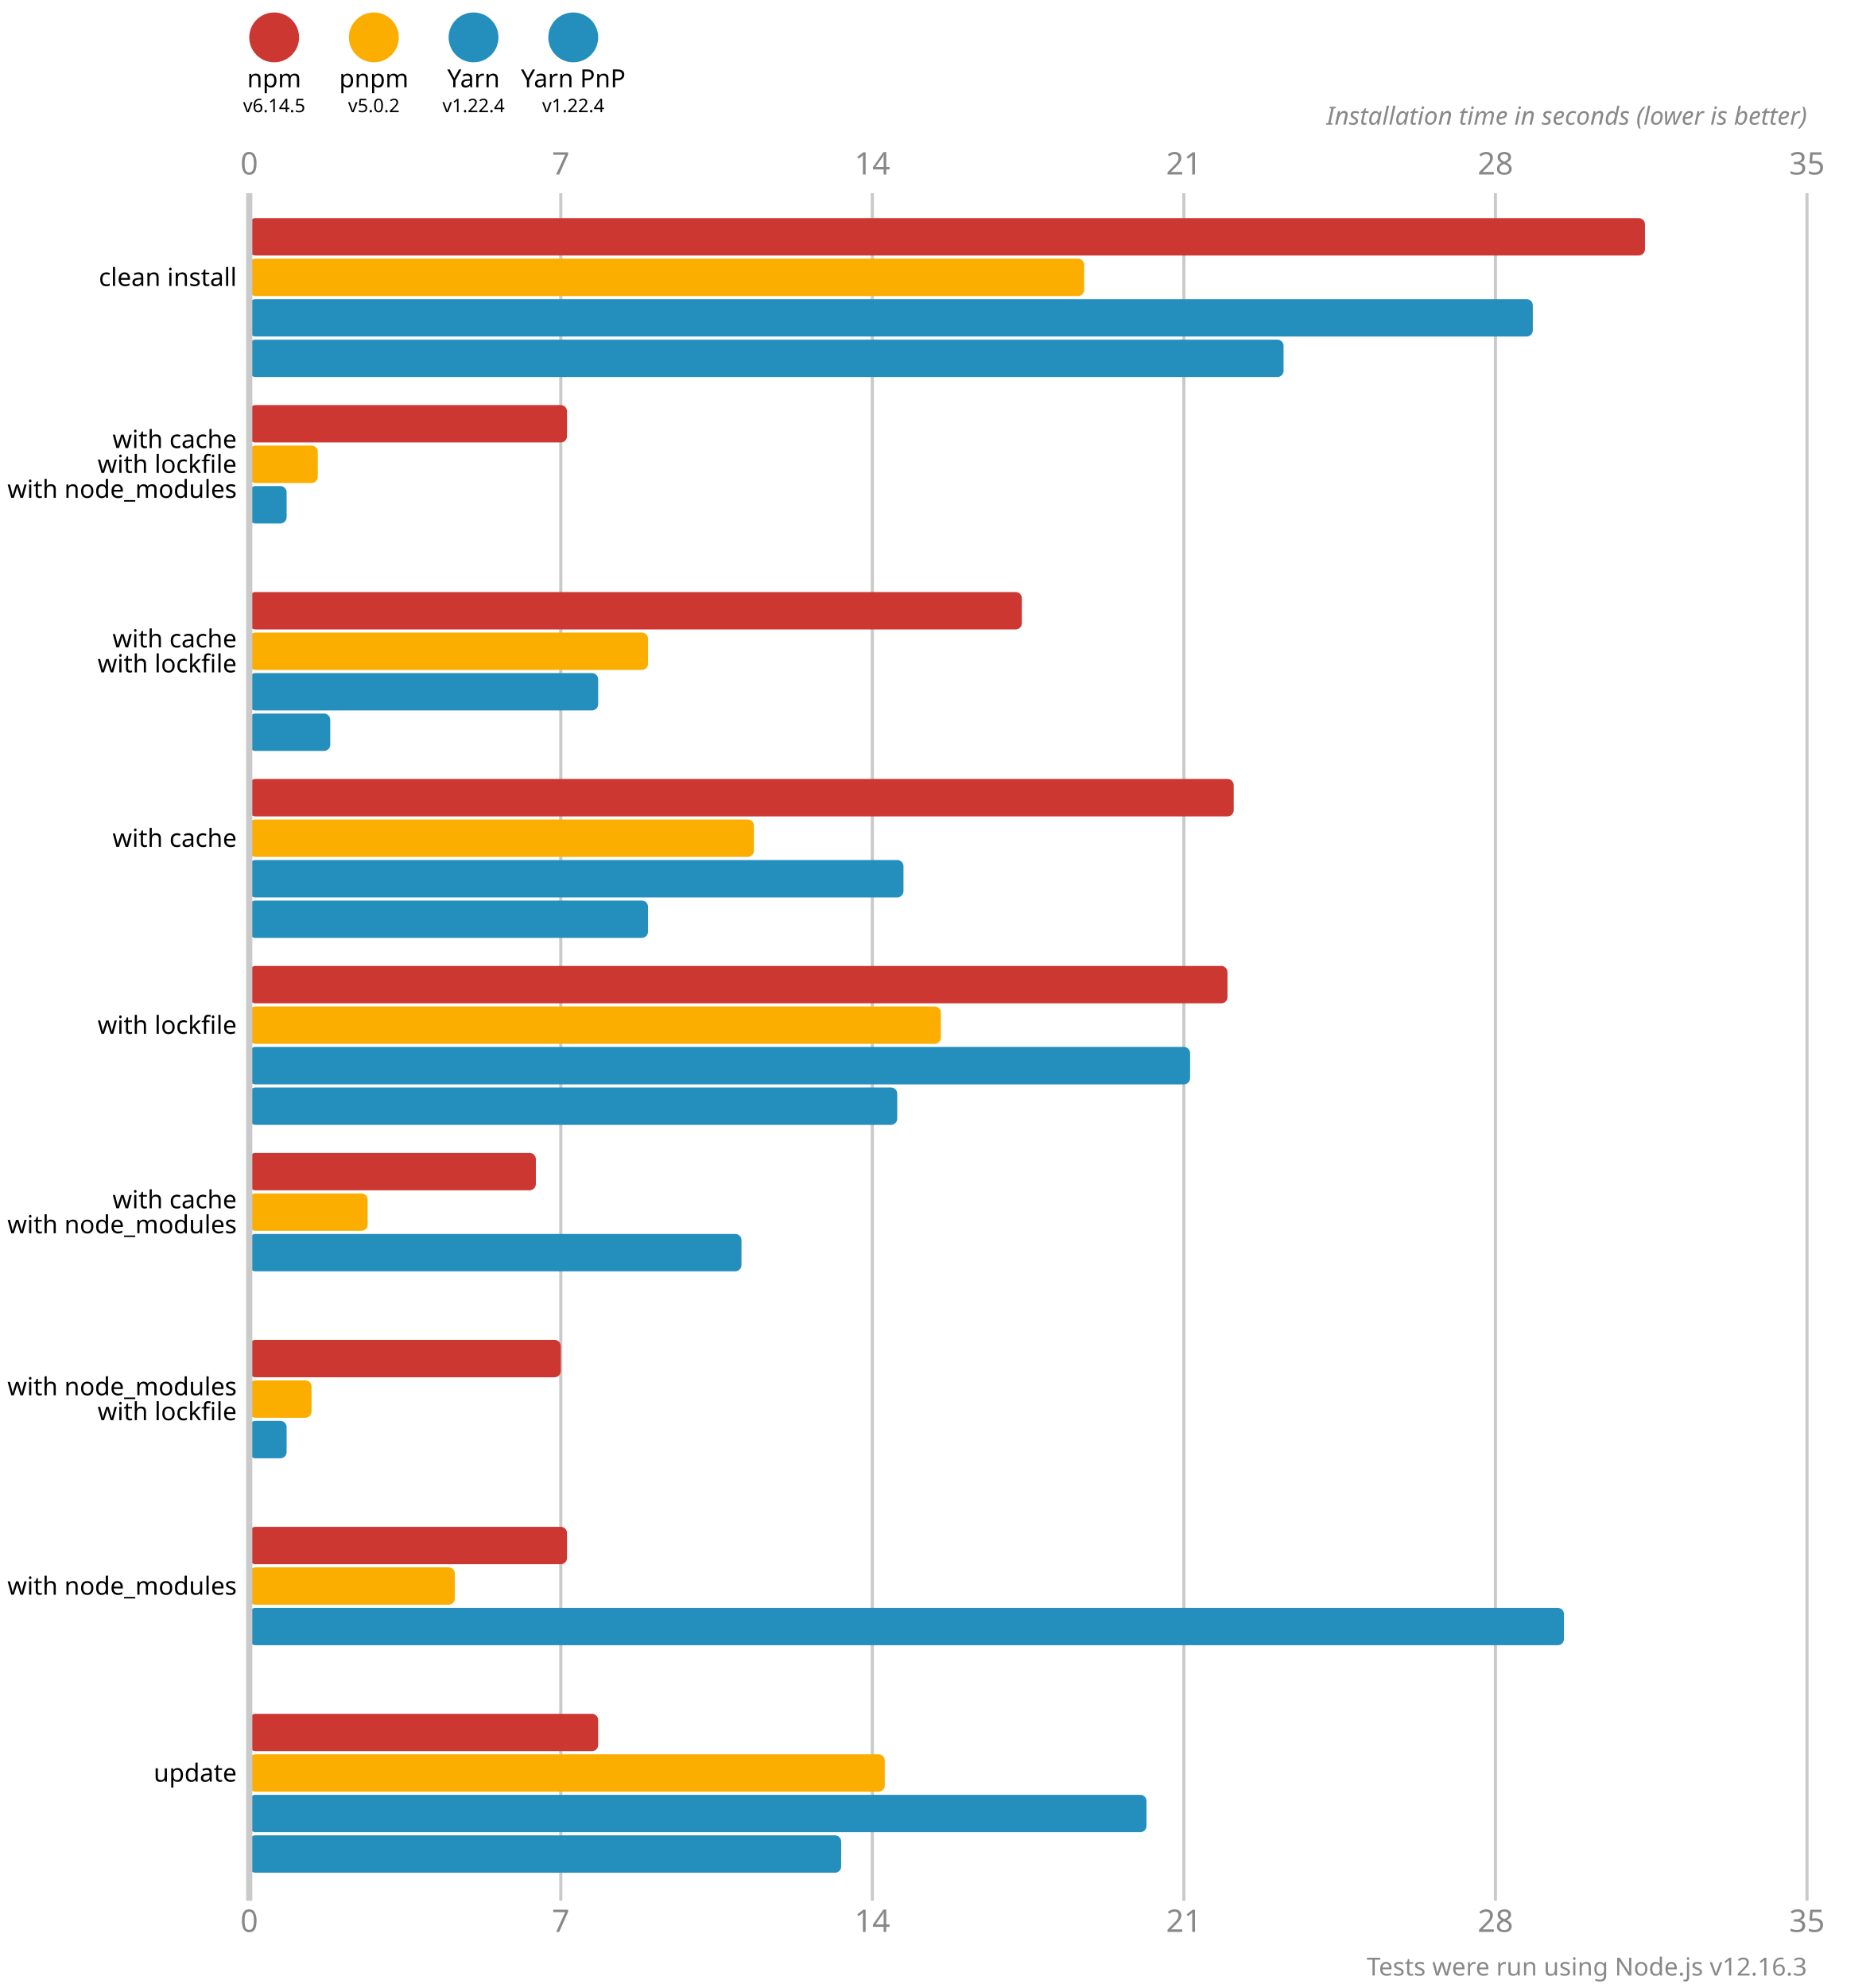
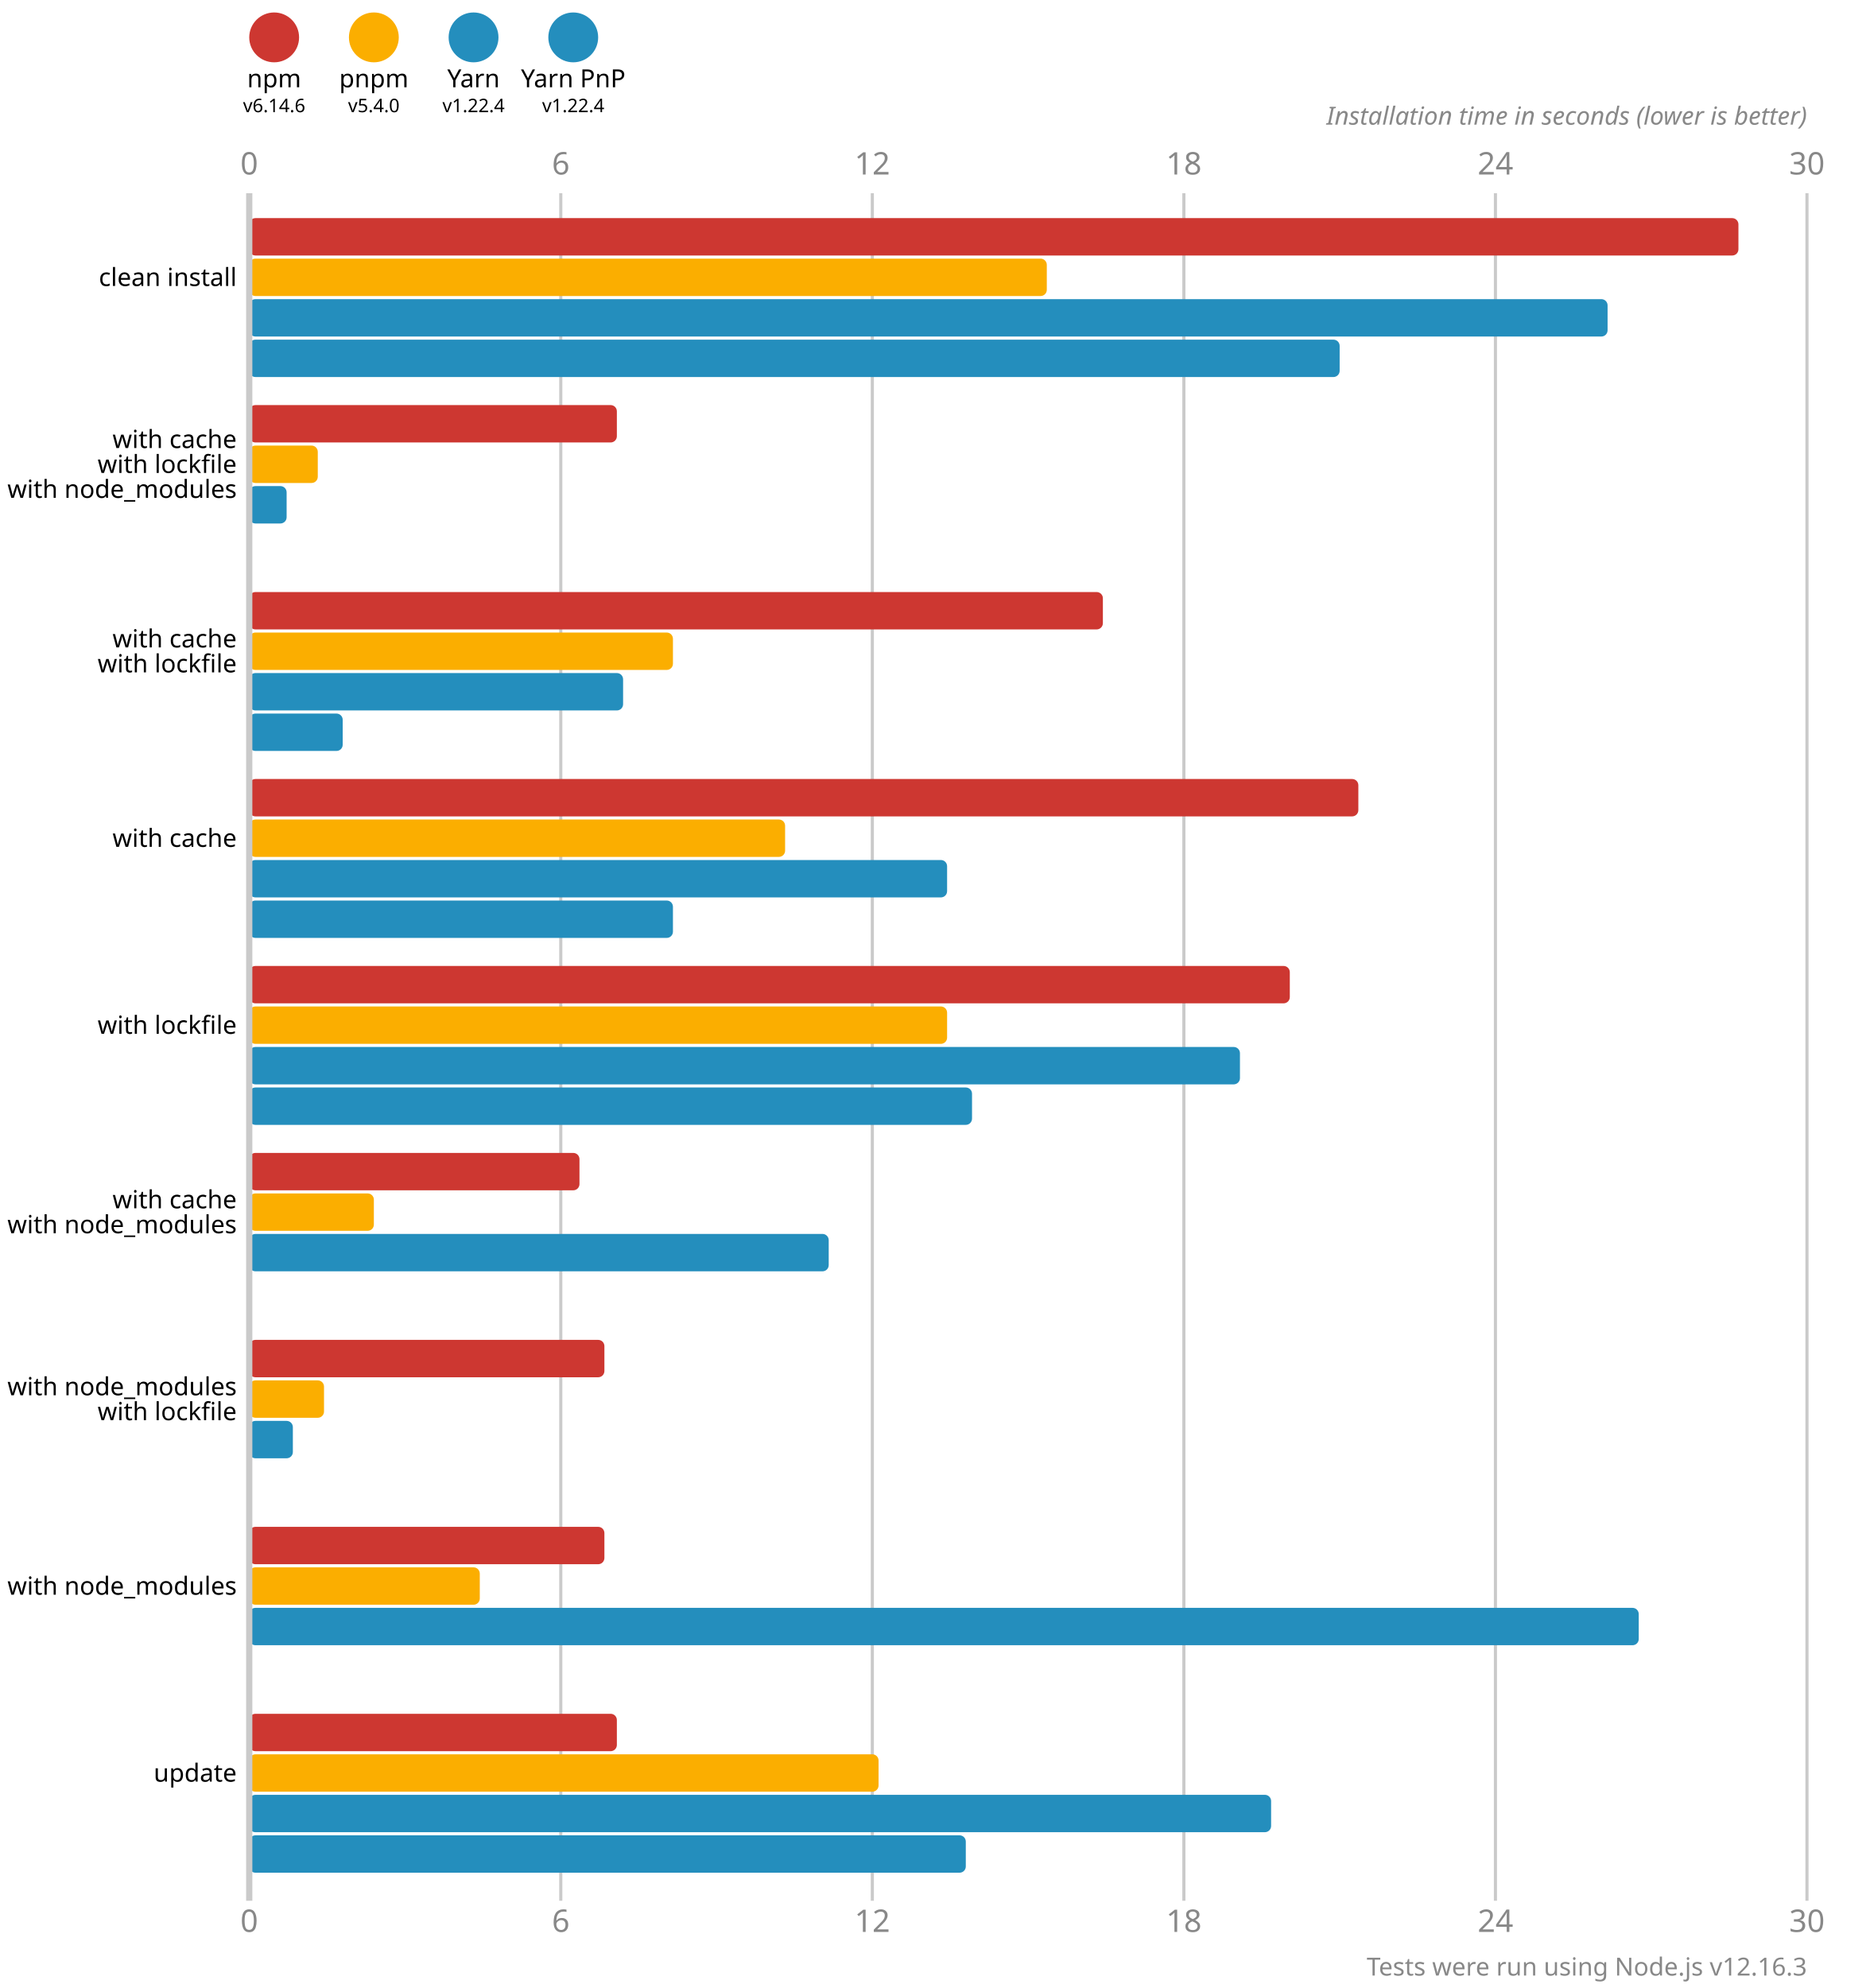
<svg xmlns="http://www.w3.org/2000/svg" version="1.1" viewBox="0 0 300 319">
  <style>
    .font { font-family: sans-serif; }
    .s3 { font-size: 3px; }
    .s4 { font-size: 4px; }
    .s5 { font-size: 5px; }
    .line { stroke: #cacaca; }
    .width { stroke-width: 0.5; }
    .text { fill: #888; }
  </style>
  <circle cx="44" cy="6" r="4" fill="#cd3731" />
  <text x="44" y="14" class="font s4" text-anchor="middle">npm</text>
-   <text x="44" y="18" class="font s3" text-anchor="middle">v6.14.5</text>
+   <text x="44" y="18" class="font s3" text-anchor="middle">v6.14.6</text>
  <circle cx="60" cy="6" r="4" fill="#fbae00" />
  <text x="60" y="14" class="font s4" text-anchor="middle">pnpm</text>
-   <text x="60" y="18" class="font s3" text-anchor="middle">v5.0.2</text>
+   <text x="60" y="18" class="font s3" text-anchor="middle">v5.4.0</text>
  <circle cx="76" cy="6" r="4" fill="#248ebd" />
  <text x="76" y="14" class="font s4" text-anchor="middle">Yarn</text>
  <text x="76" y="18" class="font s3" text-anchor="middle">v1.22.4</text>
  <circle cx="92" cy="6" r="4" fill="#248ebd" />
  <text x="92" y="14" class="font s4" text-anchor="middle">Yarn PnP</text>
  <text x="92" y="18" class="font s3" text-anchor="middle">v1.22.4</text>
  <text x="40" y="28" class="font s5 text" text-anchor="middle">0</text>
  <text x="40" y="310" class="font s5 text" text-anchor="middle">0</text>
  <line x1="90" y1="31" x2="90" y2="305" class="line width" />
-   <text x="90" y="28" class="font s5 text" text-anchor="middle">7</text>
-   <text x="90" y="310" class="font s5 text" text-anchor="middle">7</text>
+   <text x="90" y="28" class="font s5 text" text-anchor="middle">6</text>
+   <text x="90" y="310" class="font s5 text" text-anchor="middle">6</text>
  <line x1="140" y1="31" x2="140" y2="305" class="line width" />
-   <text x="140" y="28" class="font s5 text" text-anchor="middle">14</text>
-   <text x="140" y="310" class="font s5 text" text-anchor="middle">14</text>
+   <text x="140" y="28" class="font s5 text" text-anchor="middle">12</text>
+   <text x="140" y="310" class="font s5 text" text-anchor="middle">12</text>
  <line x1="190" y1="31" x2="190" y2="305" class="line width" />
-   <text x="190" y="28" class="font s5 text" text-anchor="middle">21</text>
-   <text x="190" y="310" class="font s5 text" text-anchor="middle">21</text>
+   <text x="190" y="28" class="font s5 text" text-anchor="middle">18</text>
+   <text x="190" y="310" class="font s5 text" text-anchor="middle">18</text>
  <line x1="240" y1="31" x2="240" y2="305" class="line width" />
-   <text x="240" y="28" class="font s5 text" text-anchor="middle">28</text>
-   <text x="240" y="310" class="font s5 text" text-anchor="middle">28</text>
+   <text x="240" y="28" class="font s5 text" text-anchor="middle">24</text>
+   <text x="240" y="310" class="font s5 text" text-anchor="middle">24</text>
  <line x1="290" y1="31" x2="290" y2="305" class="line width" />
-   <text x="290" y="28" class="font s5 text" text-anchor="middle">35</text>
-   <text x="290" y="310" class="font s5 text" text-anchor="middle">35</text>
+   <text x="290" y="28" class="font s5 text" text-anchor="middle">30</text>
+   <text x="290" y="310" class="font s5 text" text-anchor="middle">30</text>
  <text x="290" y="20" class="font s4 text" font-style="italic" text-anchor="end">Installation time in seconds (lower is better)</text>
-   <rect x="40" y="35" width="224" height="6" fill="#cd3731" rx="1" ry="1" />
-   <rect x="40" y="41.5" width="134" height="6" fill="#fbae00" rx="1" ry="1" />
-   <rect x="40" y="48" width="206" height="6" fill="#248ebd" rx="1" ry="1" />
-   <rect x="40" y="54.5" width="166" height="6" fill="#248ebd" rx="1" ry="1" />
-   <rect x="40" y="65" width="51" height="6" fill="#cd3731" rx="1" ry="1" />
+   <rect x="40" y="35" width="239" height="6" fill="#cd3731" rx="1" ry="1" />
+   <rect x="40" y="41.5" width="128" height="6" fill="#fbae00" rx="1" ry="1" />
+   <rect x="40" y="48" width="218" height="6" fill="#248ebd" rx="1" ry="1" />
+   <rect x="40" y="54.5" width="175" height="6" fill="#248ebd" rx="1" ry="1" />
+   <rect x="40" y="65" width="59" height="6" fill="#cd3731" rx="1" ry="1" />
  <rect x="40" y="71.5" width="11" height="6" fill="#fbae00" rx="1" ry="1" />
  <rect x="40" y="78" width="6" height="6" fill="#248ebd" rx="1" ry="1" />
  <rect x="40" y="84.5" width="0" height="6" fill="#248ebd" rx="1" ry="1" />
-   <rect x="40" y="95" width="124" height="6" fill="#cd3731" rx="1" ry="1" />
-   <rect x="40" y="101.5" width="64" height="6" fill="#fbae00" rx="1" ry="1" />
-   <rect x="40" y="108" width="56" height="6" fill="#248ebd" rx="1" ry="1" />
-   <rect x="40" y="114.5" width="13" height="6" fill="#248ebd" rx="1" ry="1" />
-   <rect x="40" y="125" width="158" height="6" fill="#cd3731" rx="1" ry="1" />
-   <rect x="40" y="131.5" width="81" height="6" fill="#fbae00" rx="1" ry="1" />
-   <rect x="40" y="138" width="105" height="6" fill="#248ebd" rx="1" ry="1" />
-   <rect x="40" y="144.5" width="64" height="6" fill="#248ebd" rx="1" ry="1" />
-   <rect x="40" y="155" width="157" height="6" fill="#cd3731" rx="1" ry="1" />
-   <rect x="40" y="161.5" width="111" height="6" fill="#fbae00" rx="1" ry="1" />
-   <rect x="40" y="168" width="151" height="6" fill="#248ebd" rx="1" ry="1" />
-   <rect x="40" y="174.5" width="104" height="6" fill="#248ebd" rx="1" ry="1" />
-   <rect x="40" y="185" width="46" height="6" fill="#cd3731" rx="1" ry="1" />
-   <rect x="40" y="191.5" width="19" height="6" fill="#fbae00" rx="1" ry="1" />
-   <rect x="40" y="198" width="79" height="6" fill="#248ebd" rx="1" ry="1" />
+   <rect x="40" y="95" width="137" height="6" fill="#cd3731" rx="1" ry="1" />
+   <rect x="40" y="101.5" width="68" height="6" fill="#fbae00" rx="1" ry="1" />
+   <rect x="40" y="108" width="60" height="6" fill="#248ebd" rx="1" ry="1" />
+   <rect x="40" y="114.5" width="15" height="6" fill="#248ebd" rx="1" ry="1" />
+   <rect x="40" y="125" width="178" height="6" fill="#cd3731" rx="1" ry="1" />
+   <rect x="40" y="131.5" width="86" height="6" fill="#fbae00" rx="1" ry="1" />
+   <rect x="40" y="138" width="112" height="6" fill="#248ebd" rx="1" ry="1" />
+   <rect x="40" y="144.5" width="68" height="6" fill="#248ebd" rx="1" ry="1" />
+   <rect x="40" y="155" width="167" height="6" fill="#cd3731" rx="1" ry="1" />
+   <rect x="40" y="161.5" width="112" height="6" fill="#fbae00" rx="1" ry="1" />
+   <rect x="40" y="168" width="159" height="6" fill="#248ebd" rx="1" ry="1" />
+   <rect x="40" y="174.5" width="116" height="6" fill="#248ebd" rx="1" ry="1" />
+   <rect x="40" y="185" width="53" height="6" fill="#cd3731" rx="1" ry="1" />
+   <rect x="40" y="191.5" width="20" height="6" fill="#fbae00" rx="1" ry="1" />
+   <rect x="40" y="198" width="93" height="6" fill="#248ebd" rx="1" ry="1" />
  <rect x="40" y="204.5" width="0" height="6" fill="#248ebd" rx="1" ry="1" />
-   <rect x="40" y="215" width="50" height="6" fill="#cd3731" rx="1" ry="1" />
-   <rect x="40" y="221.5" width="10" height="6" fill="#fbae00" rx="1" ry="1" />
-   <rect x="40" y="228" width="6" height="6" fill="#248ebd" rx="1" ry="1" />
+   <rect x="40" y="215" width="57" height="6" fill="#cd3731" rx="1" ry="1" />
+   <rect x="40" y="221.5" width="12" height="6" fill="#fbae00" rx="1" ry="1" />
+   <rect x="40" y="228" width="7" height="6" fill="#248ebd" rx="1" ry="1" />
  <rect x="40" y="234.5" width="0" height="6" fill="#248ebd" rx="1" ry="1" />
-   <rect x="40" y="245" width="51" height="6" fill="#cd3731" rx="1" ry="1" />
-   <rect x="40" y="251.5" width="33" height="6" fill="#fbae00" rx="1" ry="1" />
-   <rect x="40" y="258" width="211" height="6" fill="#248ebd" rx="1" ry="1" />
+   <rect x="40" y="245" width="57" height="6" fill="#cd3731" rx="1" ry="1" />
+   <rect x="40" y="251.5" width="37" height="6" fill="#fbae00" rx="1" ry="1" />
+   <rect x="40" y="258" width="223" height="6" fill="#248ebd" rx="1" ry="1" />
  <rect x="40" y="264.5" width="0" height="6" fill="#248ebd" rx="1" ry="1" />
-   <rect x="40" y="275" width="56" height="6" fill="#cd3731" rx="1" ry="1" />
-   <rect x="40" y="281.5" width="102" height="6" fill="#fbae00" rx="1" ry="1" />
-   <rect x="40" y="288" width="144" height="6" fill="#248ebd" rx="1" ry="1" />
-   <rect x="40" y="294.5" width="95" height="6" fill="#248ebd" rx="1" ry="1" />
+   <rect x="40" y="275" width="59" height="6" fill="#cd3731" rx="1" ry="1" />
+   <rect x="40" y="281.5" width="101" height="6" fill="#fbae00" rx="1" ry="1" />
+   <rect x="40" y="288" width="164" height="6" fill="#248ebd" rx="1" ry="1" />
+   <rect x="40" y="294.5" width="115" height="6" fill="#248ebd" rx="1" ry="1" />
  <line x1="40" y1="31" x2="40" y2="305" class="line" />
  <text x="38" y="44.5" class="font s4" dominant-baseline="middle" text-anchor="end">clean install</text>
  <text x="38" y="70.5" class="font s4" dominant-baseline="middle" text-anchor="end">with cache</text>
  <text x="38" y="74.5" class="font s4" dominant-baseline="middle" text-anchor="end">with lockfile</text>
  <text x="38" y="78.5" class="font s4" dominant-baseline="middle" text-anchor="end">with node_modules</text>
  <text x="38" y="102.5" class="font s4" dominant-baseline="middle" text-anchor="end">with cache</text>
  <text x="38" y="106.5" class="font s4" dominant-baseline="middle" text-anchor="end">with lockfile</text>
  <text x="38" y="134.5" class="font s4" dominant-baseline="middle" text-anchor="end">with cache</text>
  <text x="38" y="164.5" class="font s4" dominant-baseline="middle" text-anchor="end">with lockfile</text>
  <text x="38" y="192.5" class="font s4" dominant-baseline="middle" text-anchor="end">with cache</text>
  <text x="38" y="196.5" class="font s4" dominant-baseline="middle" text-anchor="end">with node_modules</text>
  <text x="38" y="222.5" class="font s4" dominant-baseline="middle" text-anchor="end">with node_modules</text>
  <text x="38" y="226.5" class="font s4" dominant-baseline="middle" text-anchor="end">with lockfile</text>
  <text x="38" y="254.5" class="font s4" dominant-baseline="middle" text-anchor="end">with node_modules</text>
  <text x="38" y="284.5" class="font s4" dominant-baseline="middle" text-anchor="end">update</text>
  <text x="290" y="317" class="font s4 text" text-anchor="end">Tests were run using Node.js v12.16.3</text>
</svg>
